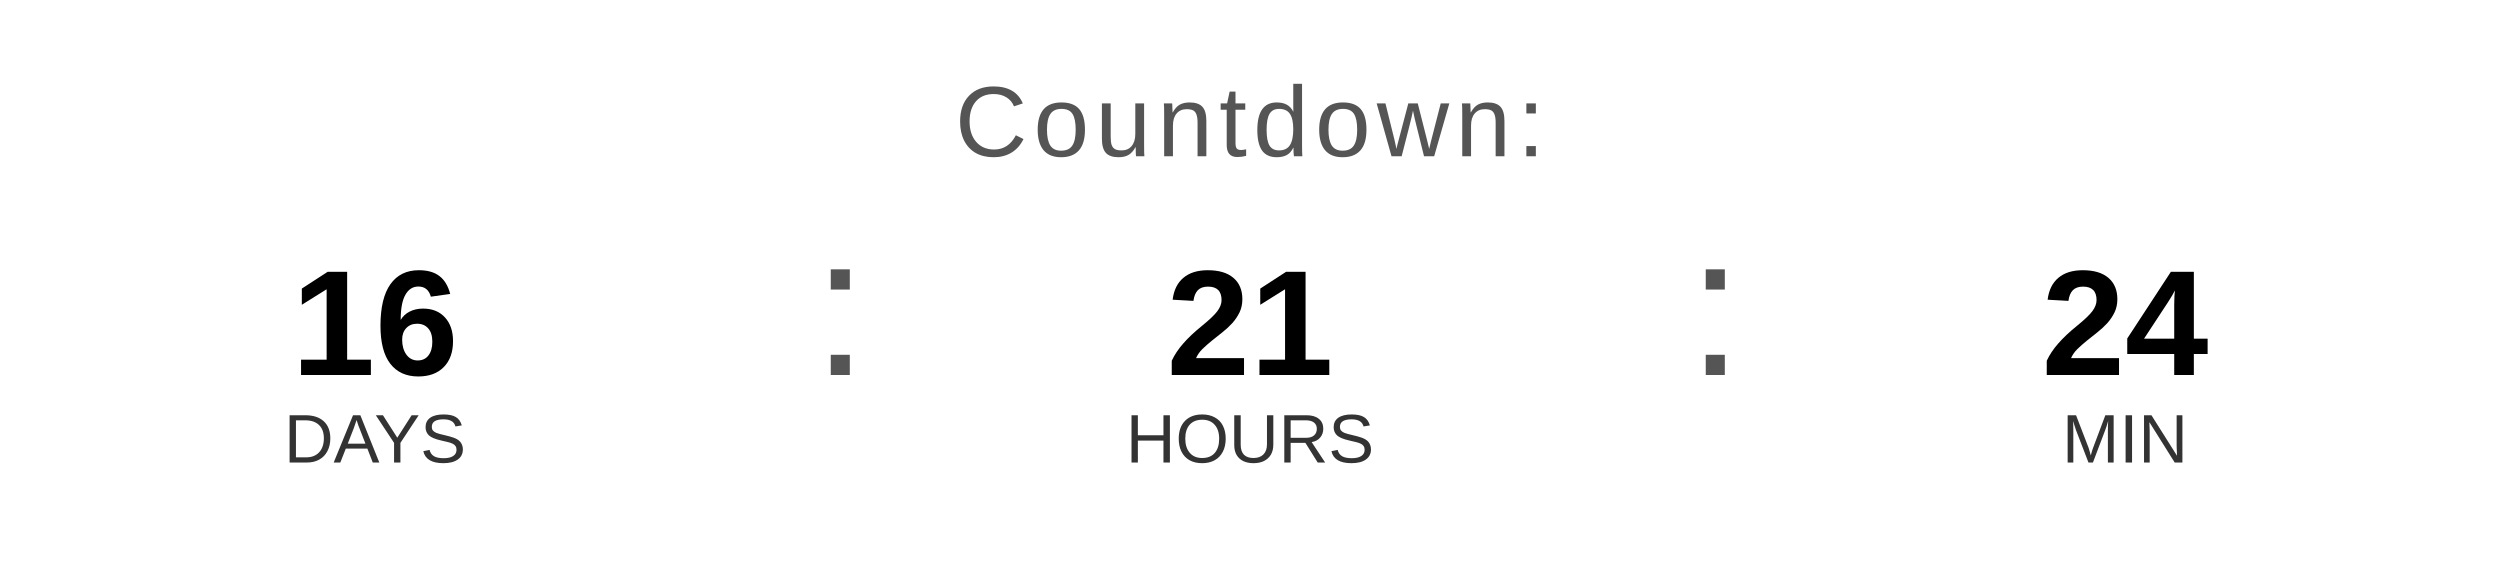
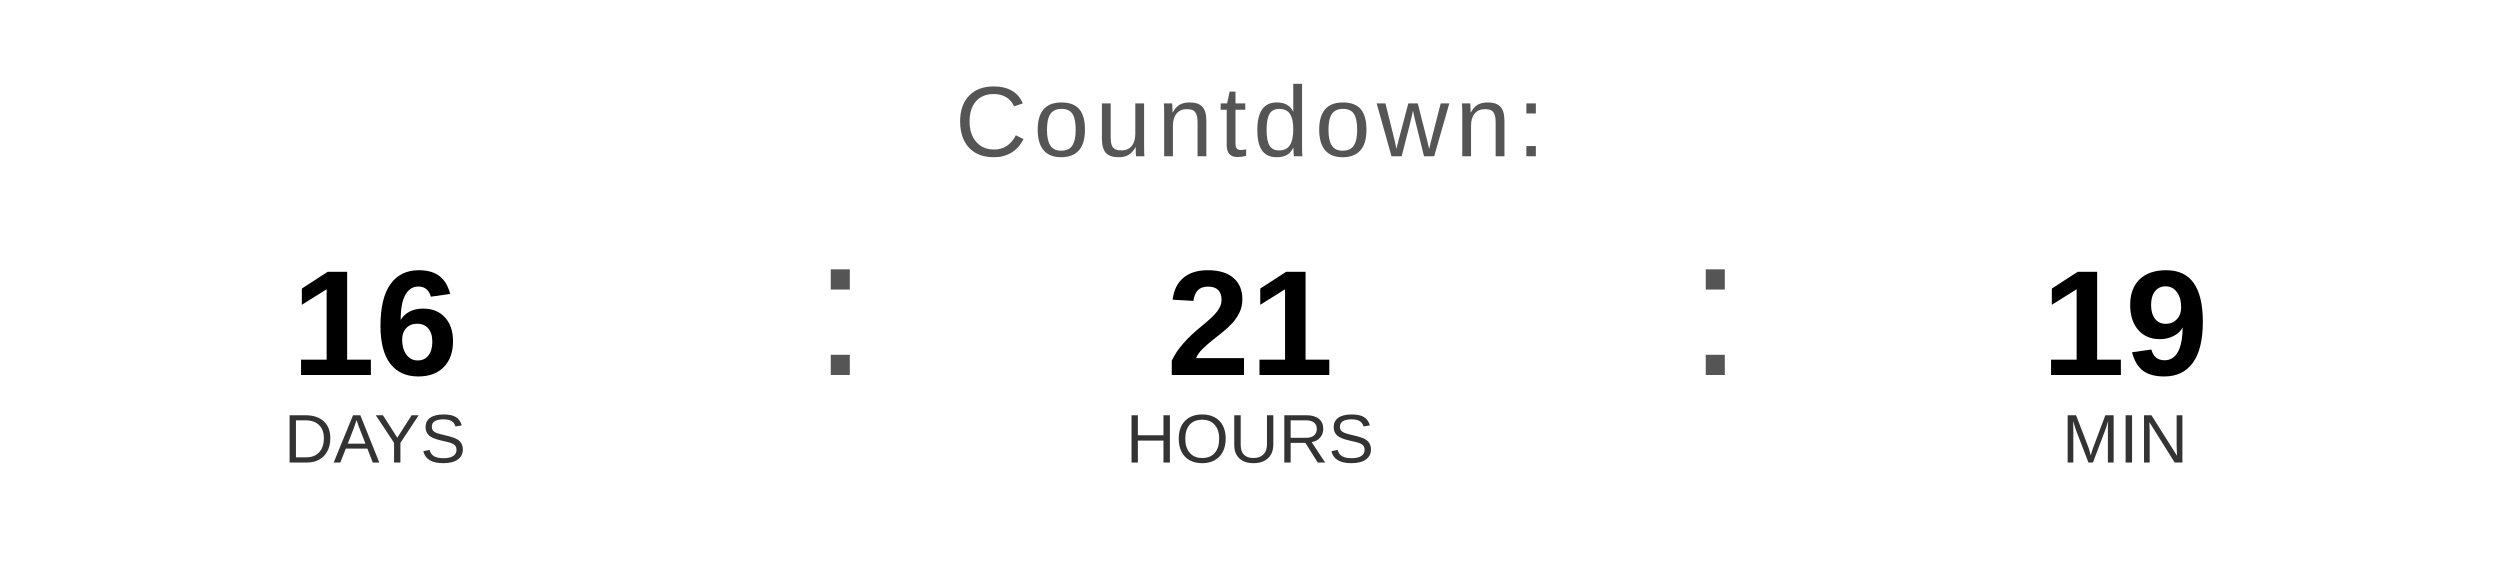
<svg xmlns="http://www.w3.org/2000/svg" width="400" height="90" viewBox="0 0 400 90">
  <text x="200" y="25" font-family="Arial, Helvetica, sans-serif" font-size="16" fill="#555555" text-anchor="middle" letter-spacing="1">
    Countdown:
  </text>
  <text x="60" y="60" font-family="Arial, Helvetica, sans-serif" font-size="24" font-weight="bold" fill="#000000" text-anchor="middle">16</text>
  <text x="60" y="74" font-family="Arial, Helvetica, sans-serif" font-size="11" fill="#333333" text-anchor="middle">DAYS</text>
  <text x="130" y="60" font-family="Arial, sans-serif" font-size="32" fill="#555555">:</text>
  <text x="200" y="60" font-family="Arial, Helvetica, sans-serif" font-size="24" font-weight="bold" fill="#000000" text-anchor="middle">21</text>
  <text x="200" y="74" font-family="Arial, Helvetica, sans-serif" font-size="11" fill="#333333" text-anchor="middle">HOURS</text>
  <text x="270" y="60" font-family="Arial, sans-serif" font-size="32" fill="#555555">:</text>
-   <text x="340" y="60" font-family="Arial, Helvetica, sans-serif" font-size="24" font-weight="bold" fill="#000000" text-anchor="middle">24</text>
+   <text x="340" y="60" font-family="Arial, Helvetica, sans-serif" font-size="24" font-weight="bold" fill="#000000" text-anchor="middle">19</text>
  <text x="340" y="74" font-family="Arial, Helvetica, sans-serif" font-size="11" fill="#333333" text-anchor="middle">MIN</text>
</svg>
